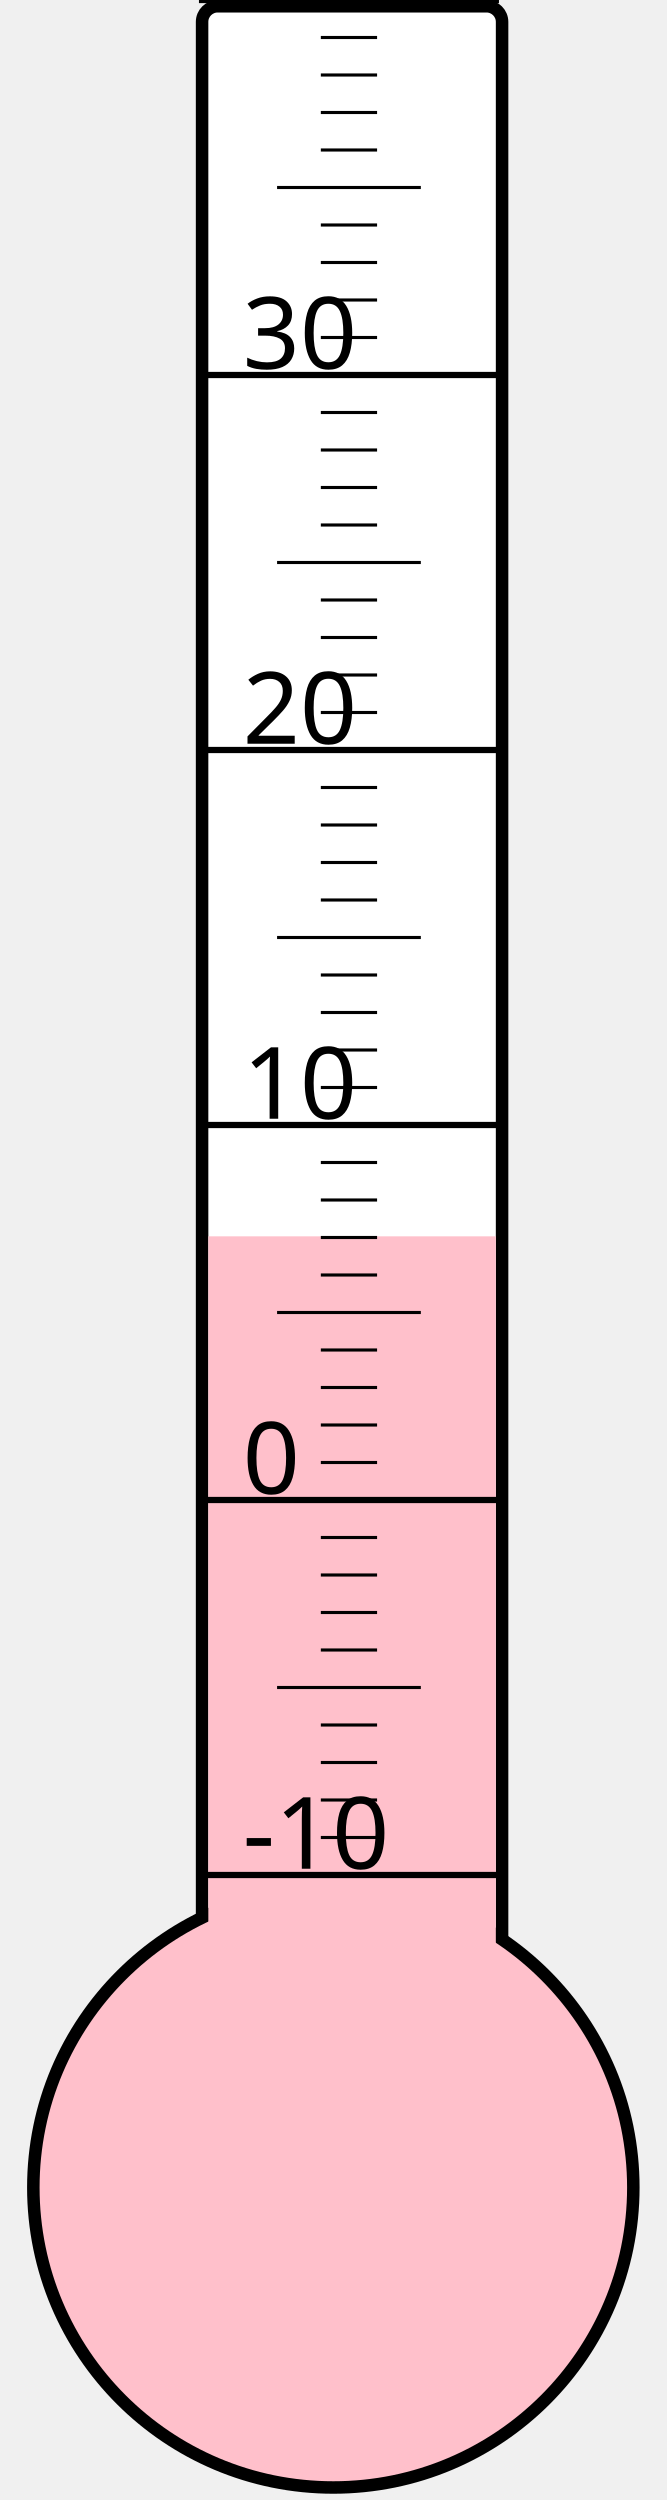
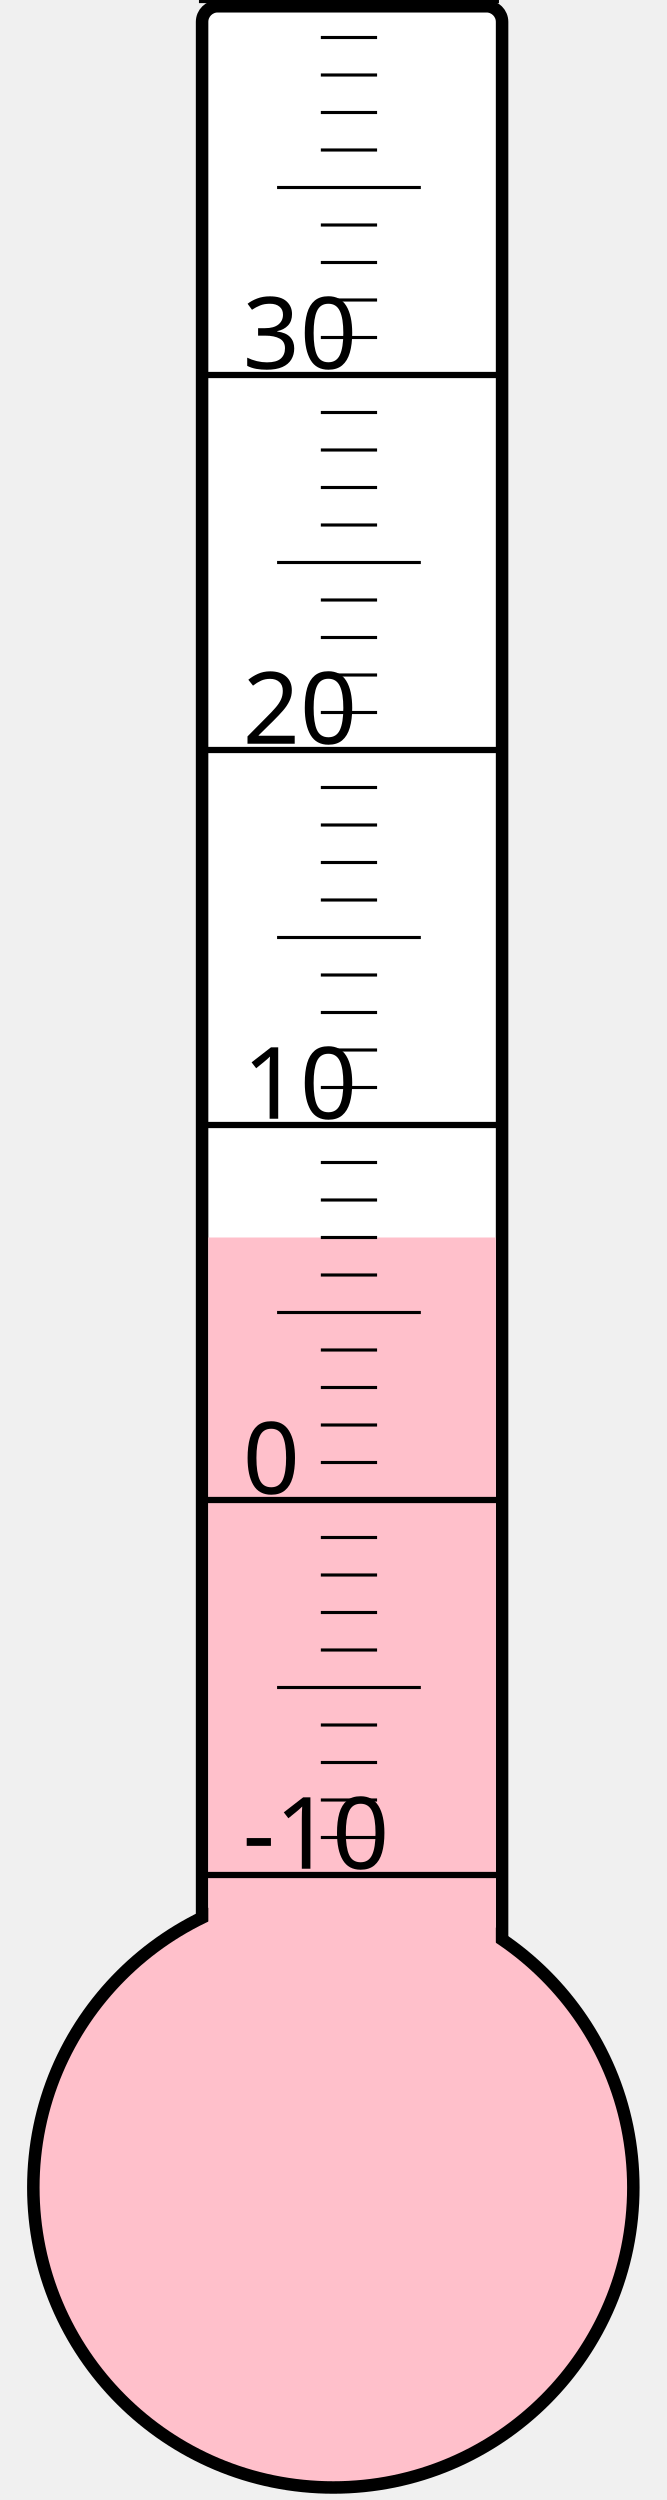
<svg xmlns="http://www.w3.org/2000/svg" width="40px" height="150px" viewBox="0 0 200 800">
  <rect width="200" height="800" x="0" y="0" style="fill: #ffffeb; fill-opacity: 0;" />
  <rect width="96" height="680" x="58" y="2" rx="5" ry="5" style="fill: white; fill-opacity: 1; stroke: black; stroke-width: 4;" />
  <circle cx="100" cy="700" r="96" style="fill: pink; stroke: black; stroke-width: 4;" />
-   <rect width="92" height="304.375" x="60" y="395.625" style="fill: pink; fill-opacity: 1; stroke-width: 0;" />
+   <rect width="92" height="304.0" x="60" y="396.0" style="fill: pink; fill-opacity: 1; stroke-width: 0;" />
  <text x="71" y="598" style="font-family: sans-serif; font-size: 24pt;">-10</text>
  <text x="71" y="478" style="font-family: sans-serif; font-size: 24pt;">0</text>
  <text x="71" y="358" style="font-family: sans-serif; font-size: 24pt;">10</text>
  <text x="71" y="238" style="font-family: sans-serif; font-size: 24pt;">20</text>
  <text x="71" y="118" style="font-family: sans-serif; font-size: 24pt;">30</text>
  <g style="stroke: black;">
    <line x1="57" y1="600" x2="153" y2="600" style="stroke-width: 2;" />
    <line x1="96" y1="588" x2="114" y2="588" style="stroke-width: 1;" />
    <line x1="96" y1="576" x2="114" y2="576" style="stroke-width: 1;" />
    <line x1="96" y1="564" x2="114" y2="564" style="stroke-width: 1;" />
    <line x1="96" y1="552" x2="114" y2="552" style="stroke-width: 1;" />
    <line x1="82" y1="540" x2="128" y2="540" style="stroke-width: 1;" />
    <line x1="96" y1="528" x2="114" y2="528" style="stroke-width: 1;" />
    <line x1="96" y1="516" x2="114" y2="516" style="stroke-width: 1;" />
    <line x1="96" y1="504" x2="114" y2="504" style="stroke-width: 1;" />
    <line x1="96" y1="492" x2="114" y2="492" style="stroke-width: 1;" />
    <line x1="57" y1="480" x2="153" y2="480" style="stroke-width: 2;" />
    <line x1="96" y1="468" x2="114" y2="468" style="stroke-width: 1;" />
    <line x1="96" y1="456" x2="114" y2="456" style="stroke-width: 1;" />
    <line x1="96" y1="444" x2="114" y2="444" style="stroke-width: 1;" />
    <line x1="96" y1="432" x2="114" y2="432" style="stroke-width: 1;" />
    <line x1="82" y1="420" x2="128" y2="420" style="stroke-width: 1;" />
    <line x1="96" y1="408" x2="114" y2="408" style="stroke-width: 1;" />
    <line x1="96" y1="396" x2="114" y2="396" style="stroke-width: 1;" />
    <line x1="96" y1="384" x2="114" y2="384" style="stroke-width: 1;" />
    <line x1="96" y1="372" x2="114" y2="372" style="stroke-width: 1;" />
    <line x1="57" y1="360" x2="153" y2="360" style="stroke-width: 2;" />
    <line x1="96" y1="348" x2="114" y2="348" style="stroke-width: 1;" />
    <line x1="96" y1="336" x2="114" y2="336" style="stroke-width: 1;" />
    <line x1="96" y1="324" x2="114" y2="324" style="stroke-width: 1;" />
    <line x1="96" y1="312" x2="114" y2="312" style="stroke-width: 1;" />
    <line x1="82" y1="300" x2="128" y2="300" style="stroke-width: 1;" />
    <line x1="96" y1="288" x2="114" y2="288" style="stroke-width: 1;" />
    <line x1="96" y1="276" x2="114" y2="276" style="stroke-width: 1;" />
    <line x1="96" y1="264" x2="114" y2="264" style="stroke-width: 1;" />
    <line x1="96" y1="252" x2="114" y2="252" style="stroke-width: 1;" />
    <line x1="57" y1="240" x2="153" y2="240" style="stroke-width: 2;" />
    <line x1="96" y1="228" x2="114" y2="228" style="stroke-width: 1;" />
    <line x1="96" y1="216" x2="114" y2="216" style="stroke-width: 1;" />
    <line x1="96" y1="204" x2="114" y2="204" style="stroke-width: 1;" />
    <line x1="96" y1="192" x2="114" y2="192" style="stroke-width: 1;" />
    <line x1="82" y1="180" x2="128" y2="180" style="stroke-width: 1;" />
    <line x1="96" y1="168" x2="114" y2="168" style="stroke-width: 1;" />
    <line x1="96" y1="156" x2="114" y2="156" style="stroke-width: 1;" />
    <line x1="96" y1="144" x2="114" y2="144" style="stroke-width: 1;" />
    <line x1="96" y1="132" x2="114" y2="132" style="stroke-width: 1;" />
    <line x1="57" y1="120" x2="153" y2="120" style="stroke-width: 2;" />
    <line x1="96" y1="108" x2="114" y2="108" style="stroke-width: 1;" />
    <line x1="96" y1="96" x2="114" y2="96" style="stroke-width: 1;" />
    <line x1="96" y1="84" x2="114" y2="84" style="stroke-width: 1;" />
    <line x1="96" y1="72" x2="114" y2="72" style="stroke-width: 1;" />
    <line x1="82" y1="60" x2="128" y2="60" style="stroke-width: 1;" />
    <line x1="96" y1="48" x2="114" y2="48" style="stroke-width: 1;" />
    <line x1="96" y1="36" x2="114" y2="36" style="stroke-width: 1;" />
    <line x1="96" y1="24" x2="114" y2="24" style="stroke-width: 1;" />
    <line x1="96" y1="12" x2="114" y2="12" style="stroke-width: 1;" />
    <line x1="57" y1="0" x2="153" y2="0" style="stroke-width: 2;" />
  </g>
</svg>
